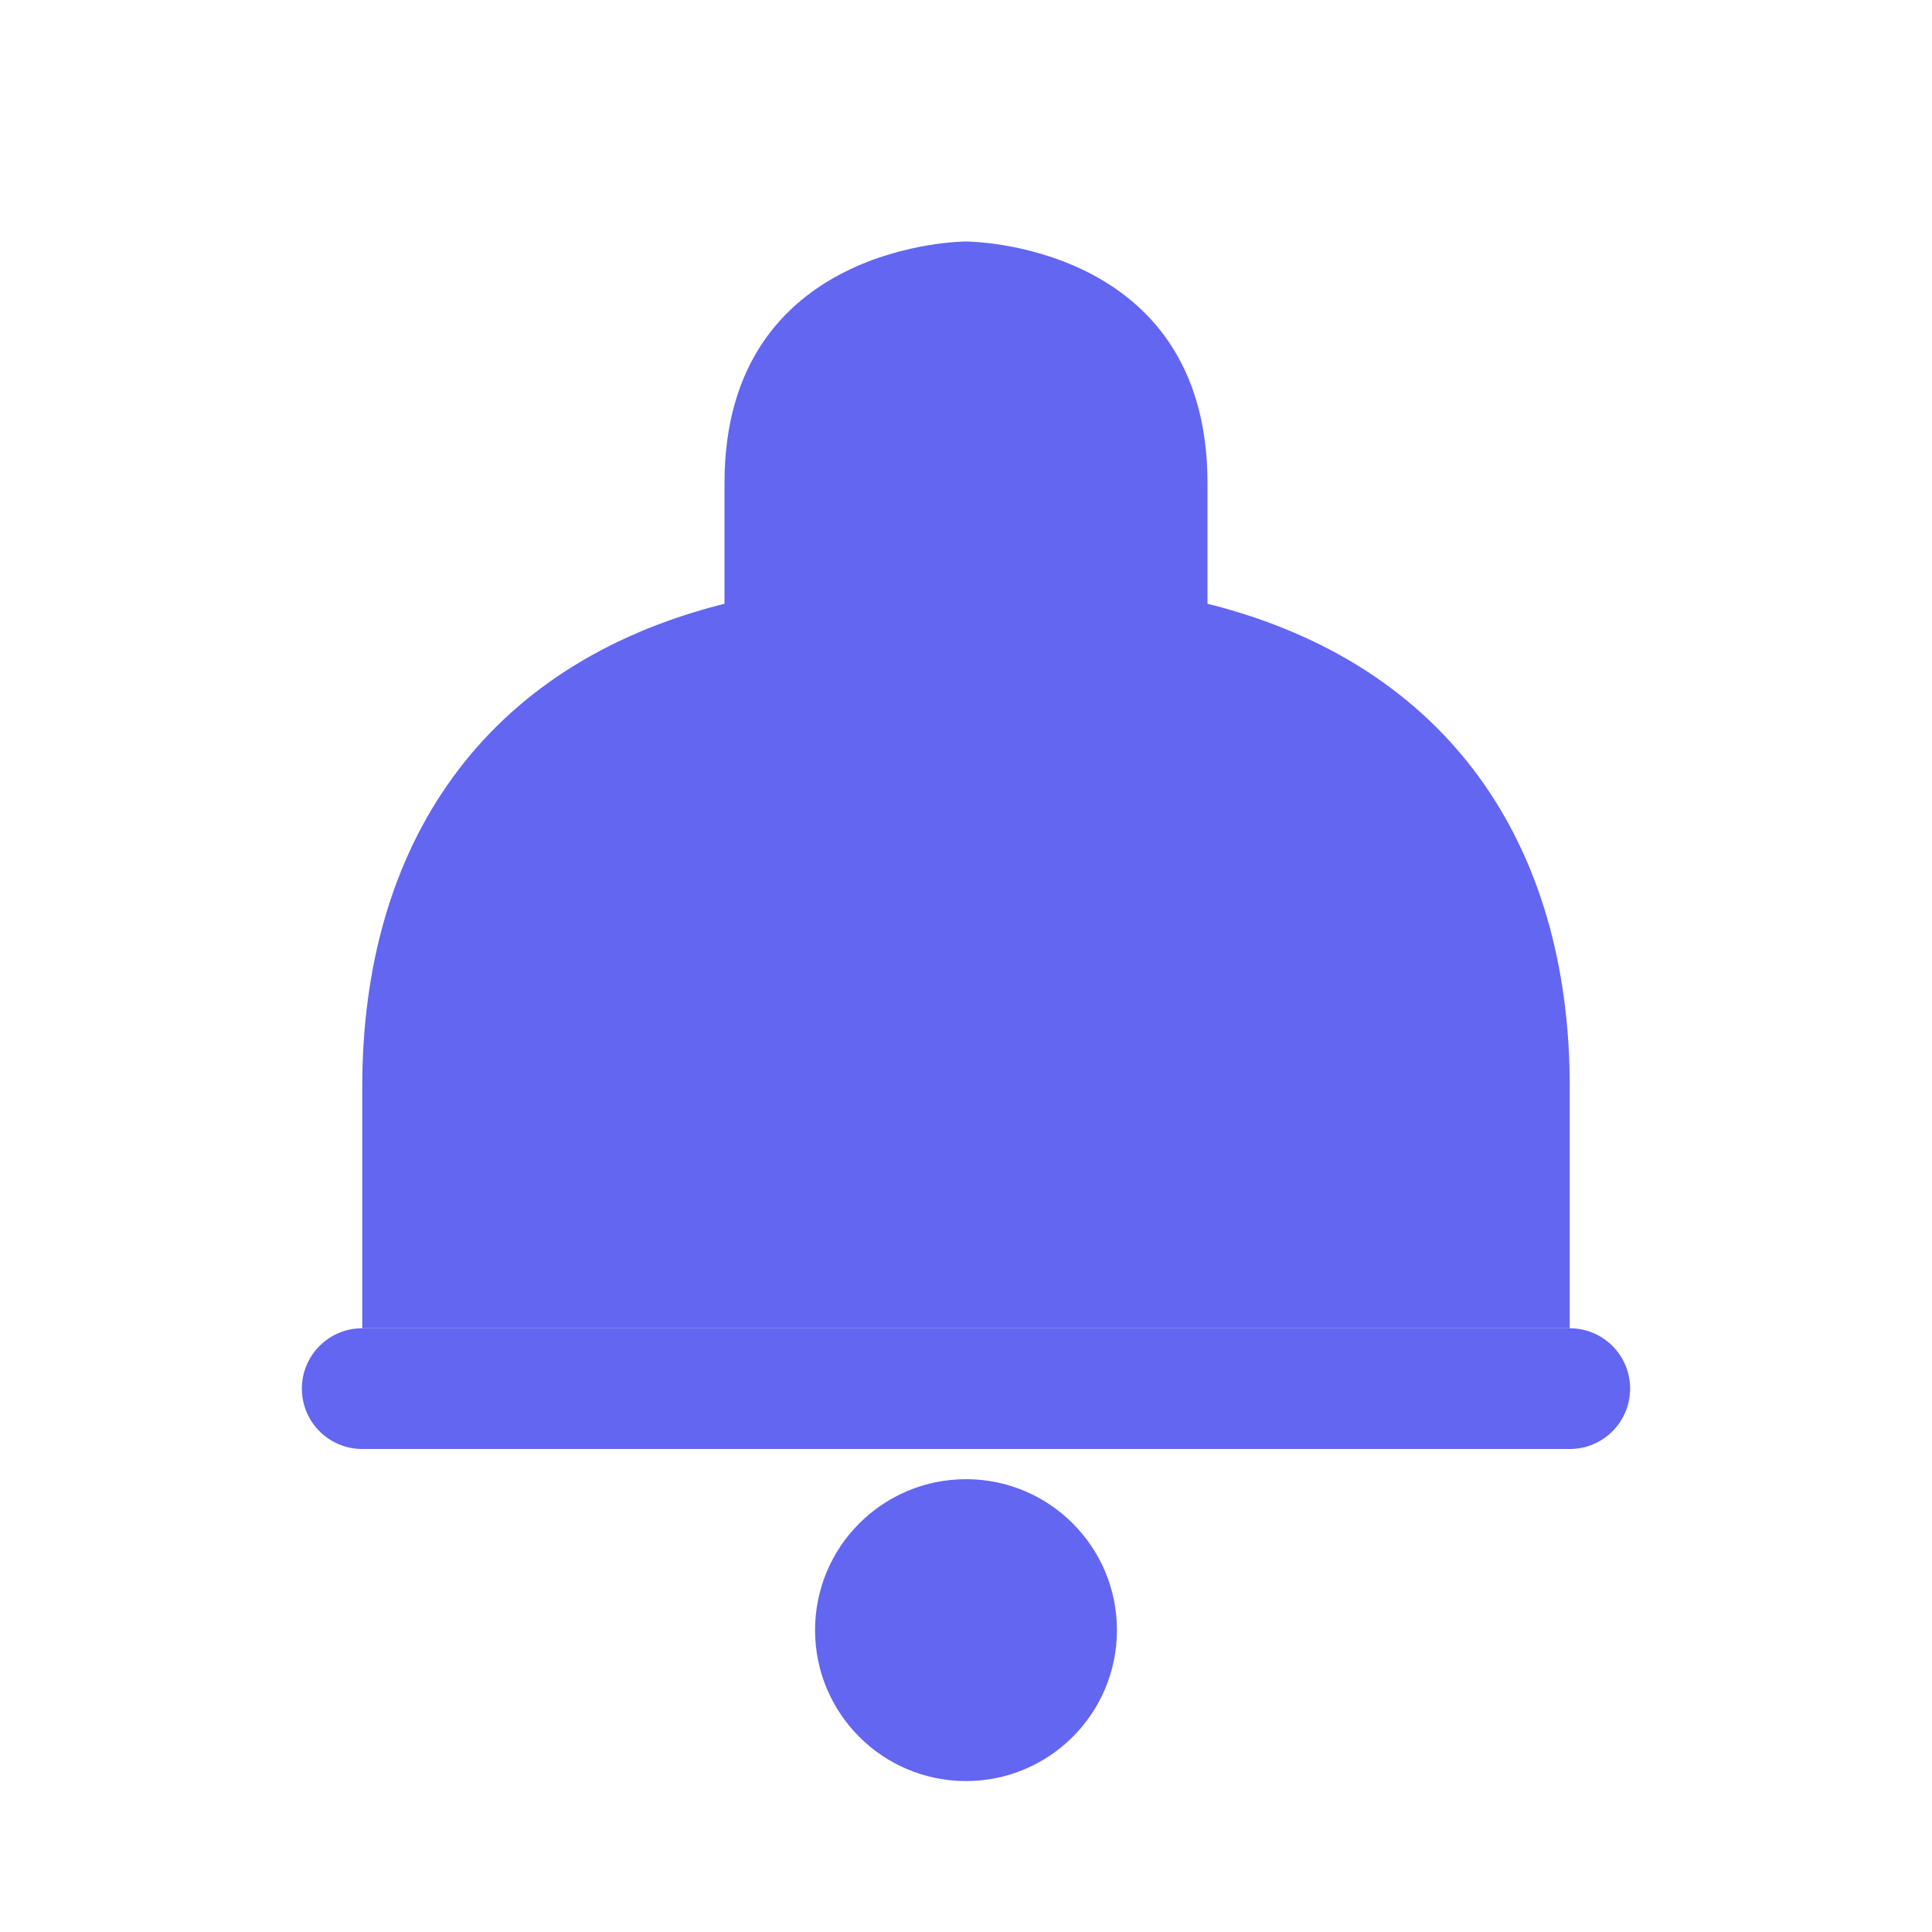
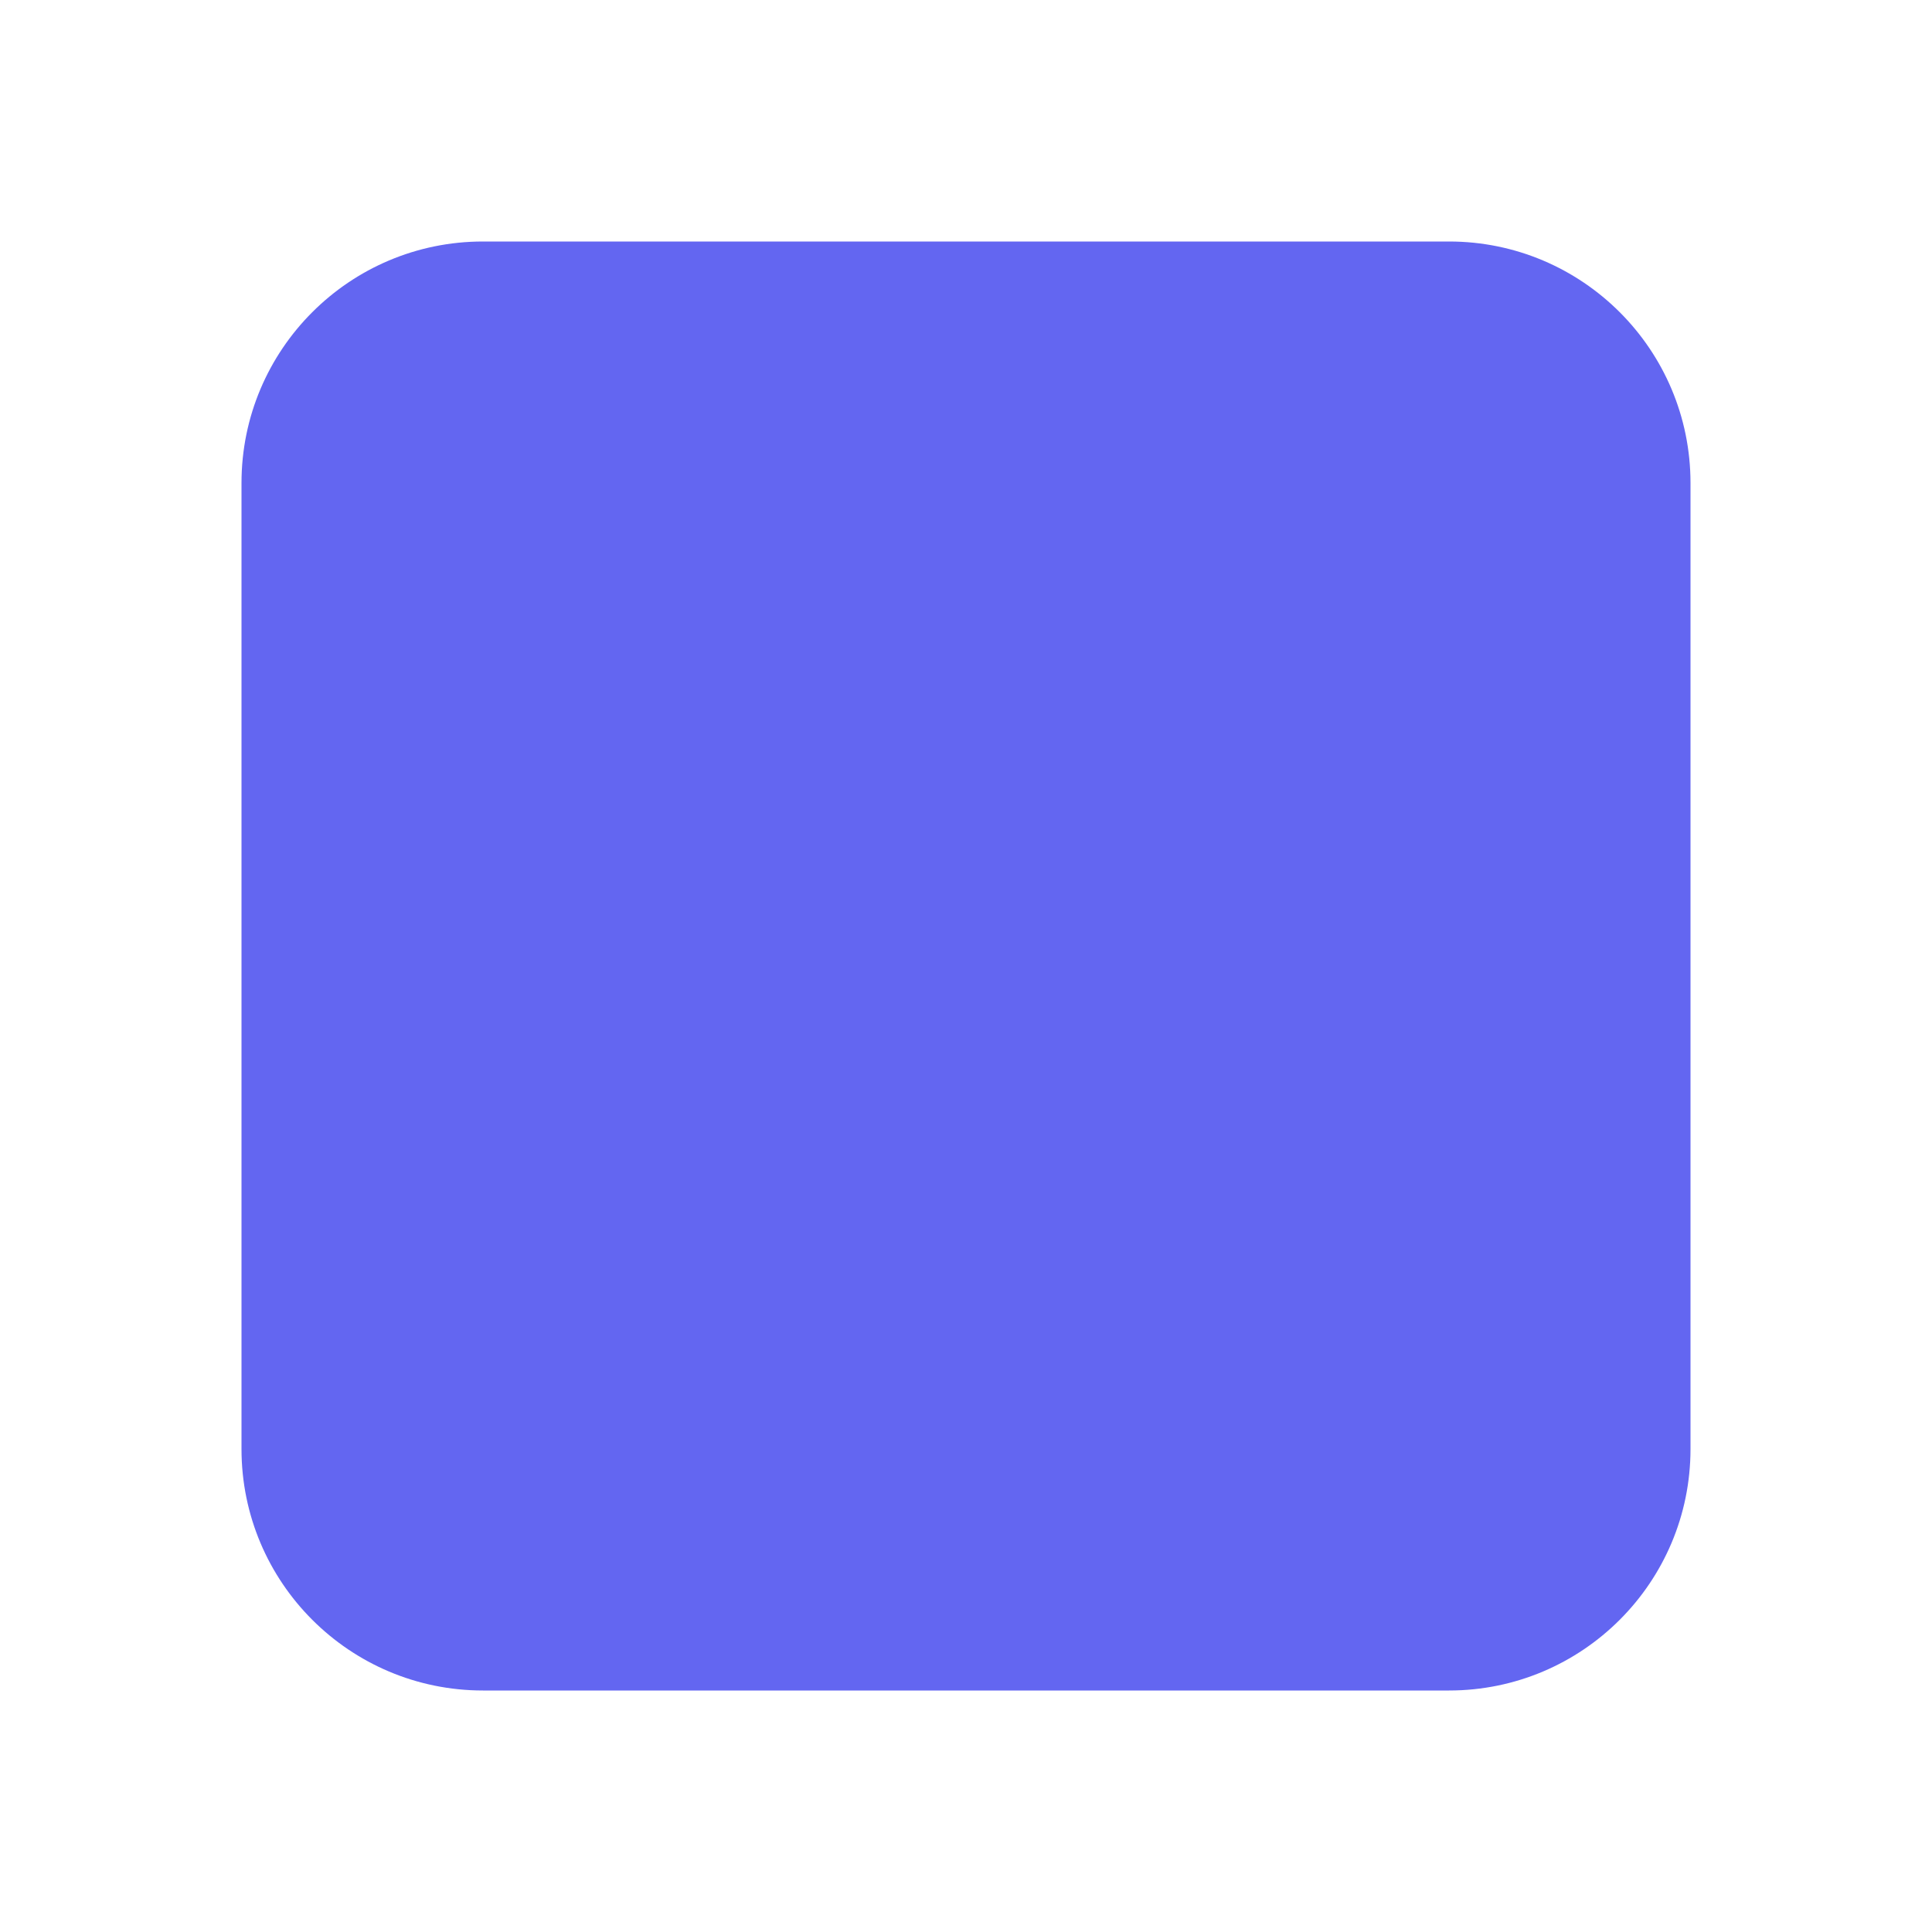
<svg xmlns="http://www.w3.org/2000/svg" viewBox="0 0 32 32">
-   <path d="M16 4C16 4 12 4 12 8V10C8 11 6 14 6 18V22H26V18C26 14 24 11 20 10V8C20 4 16 4 16 4Z" fill="#6366f1" />
-   <rect x="5" y="22" width="22" height="2" rx="1" fill="#6366f1" />
-   <circle cx="16" cy="27" r="2.5" fill="#6366f1" />
+   <rect x="4" y="4" width="24" height="24" rx="4" fill="#6366f1" />
</svg>
